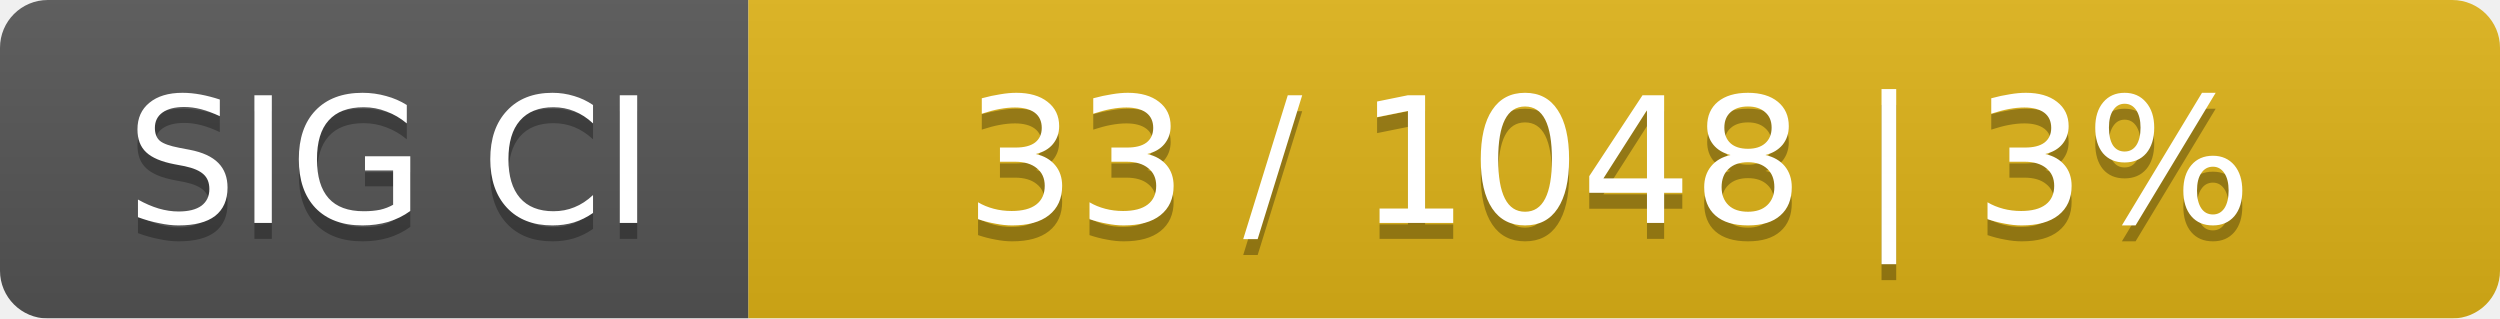
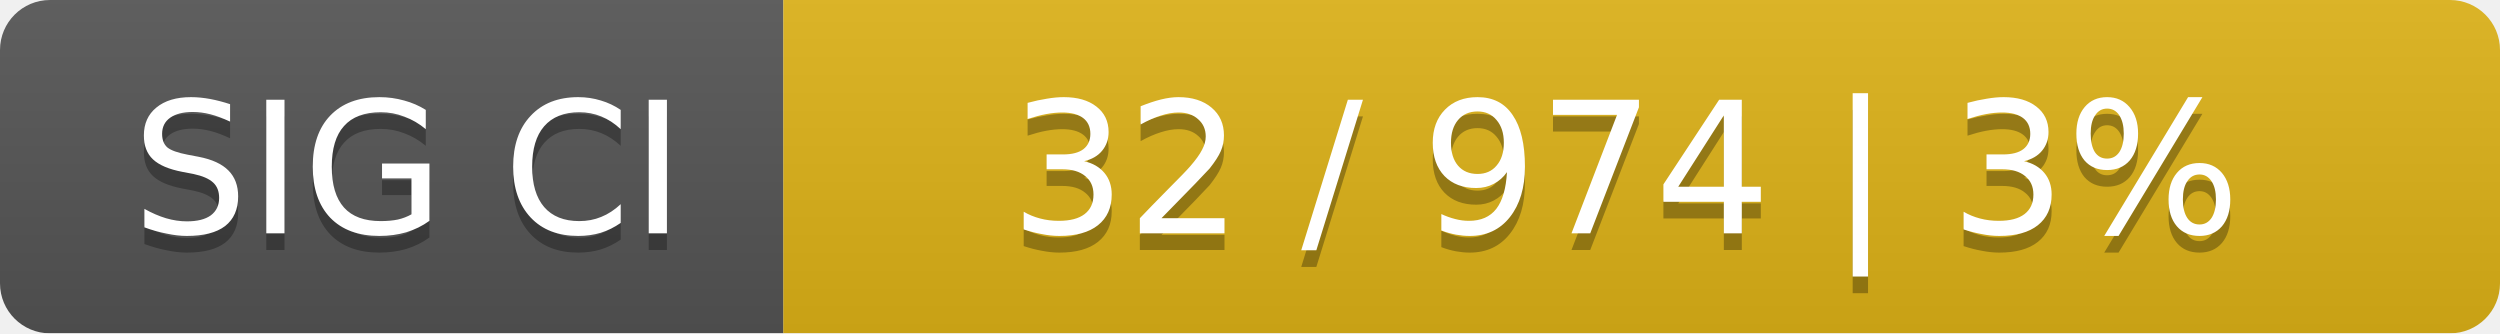
- <svg xmlns="http://www.w3.org/2000/svg" width="157" height="20">
+ <svg xmlns="http://www.w3.org/2000/svg" width="150" height="20">
  <linearGradient id="smooth" x2="0" y2="100%">
    <stop offset="0" stop-color="#bbb" stop-opacity=".1" />
    <stop offset="1" stop-opacity=".1" />
  </linearGradient>
  <mask id="round">
-     <rect width="157" height="20" rx="3" fill="#fff" />
+     <rect width="150" height="20" rx="3" fill="#fff" />
  </mask>
  <g mask="url(#round)">
    <rect width="47" height="20" fill="#555" />
-     <rect x="47" width="110" height="20" fill="#dfb317" />
-     <rect width="157" height="20" fill="url(#smooth)" />
+     <rect x="47" width="103" height="20" fill="#dfb317" />
+     <rect width="150" height="20" fill="url(#smooth)" />
  </g>
  <g fill="#fff" text-anchor="middle" font-family="DejaVu Sans,Verdana,Geneva,sans-serif" font-size="11">
    <text x="24.5" y="15" fill="#010101" fill-opacity=".3">SIG CI</text>
    <text x="24.5" y="14">SIG CI</text>
-     <text x="101" y="15" fill="#010101" fill-opacity=".3">33 / 1048    |    3%</text>
-     <text x="101" y="14">33 / 1048    |    3%</text>
+     <text x="97.5" y="15" fill="#010101" fill-opacity=".3">32 / 974    |    3%</text>
+     <text x="97.5" y="14">32 / 974    |    3%</text>
  </g>
</svg>
